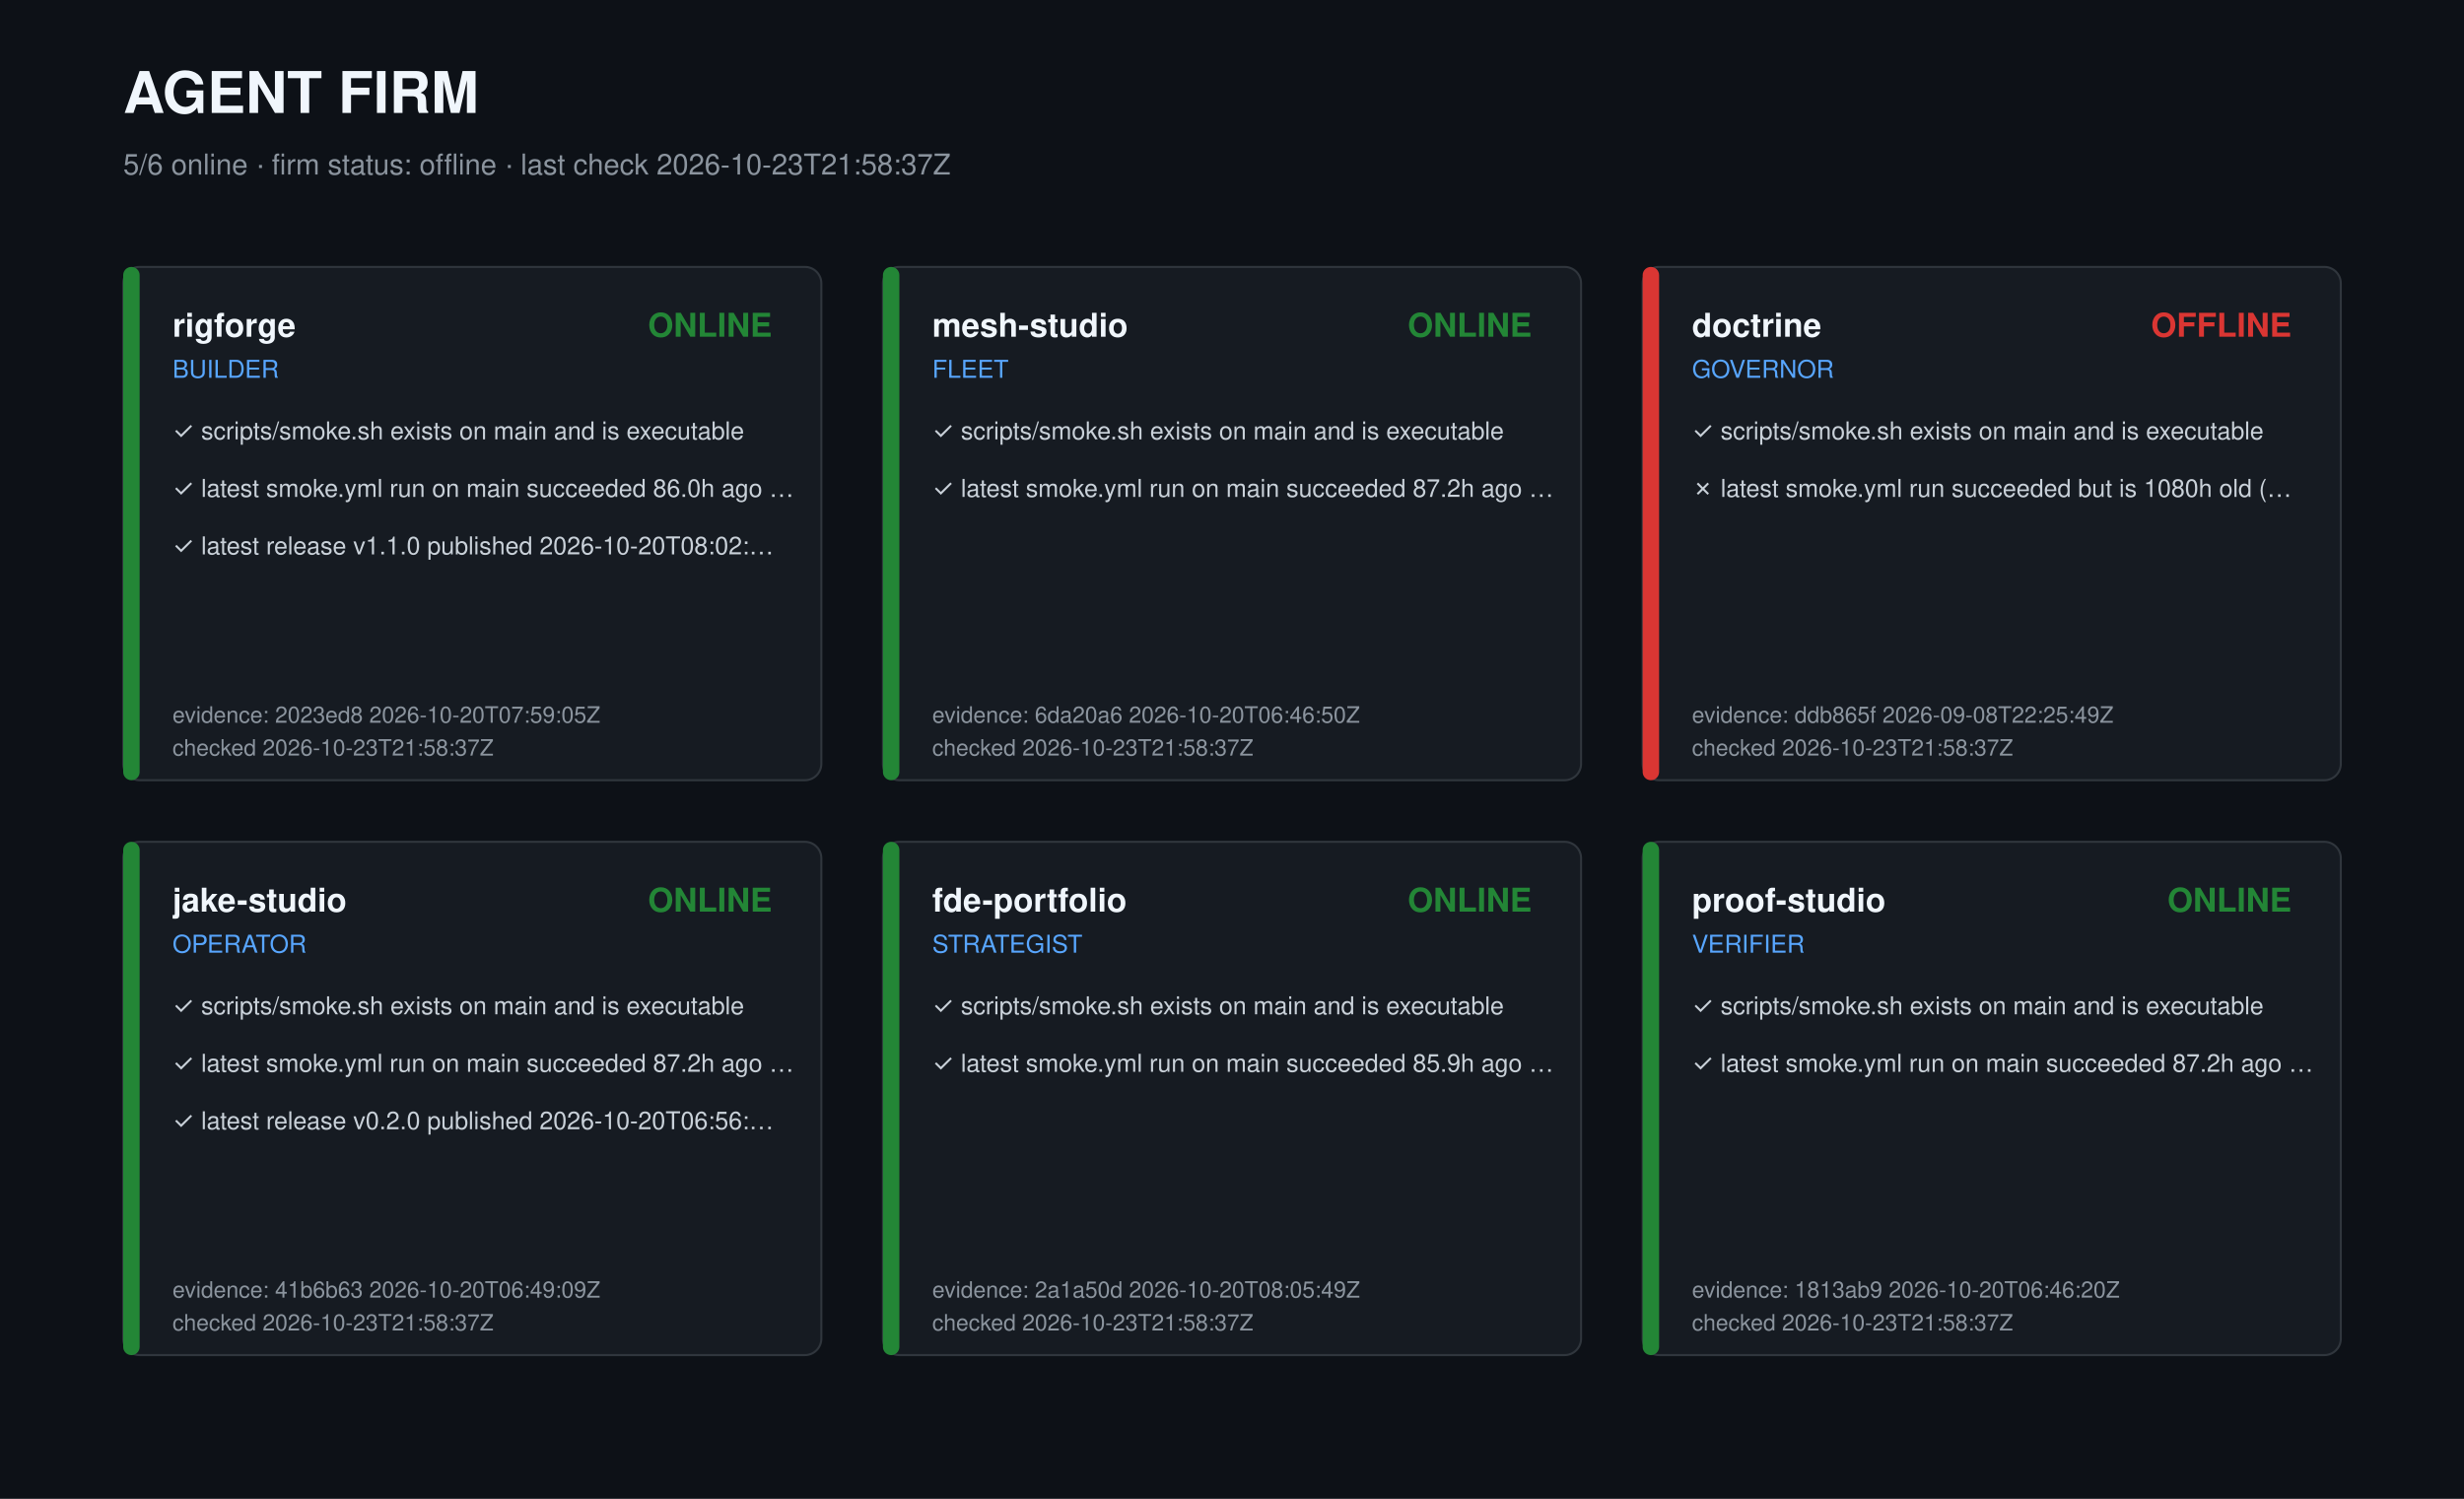
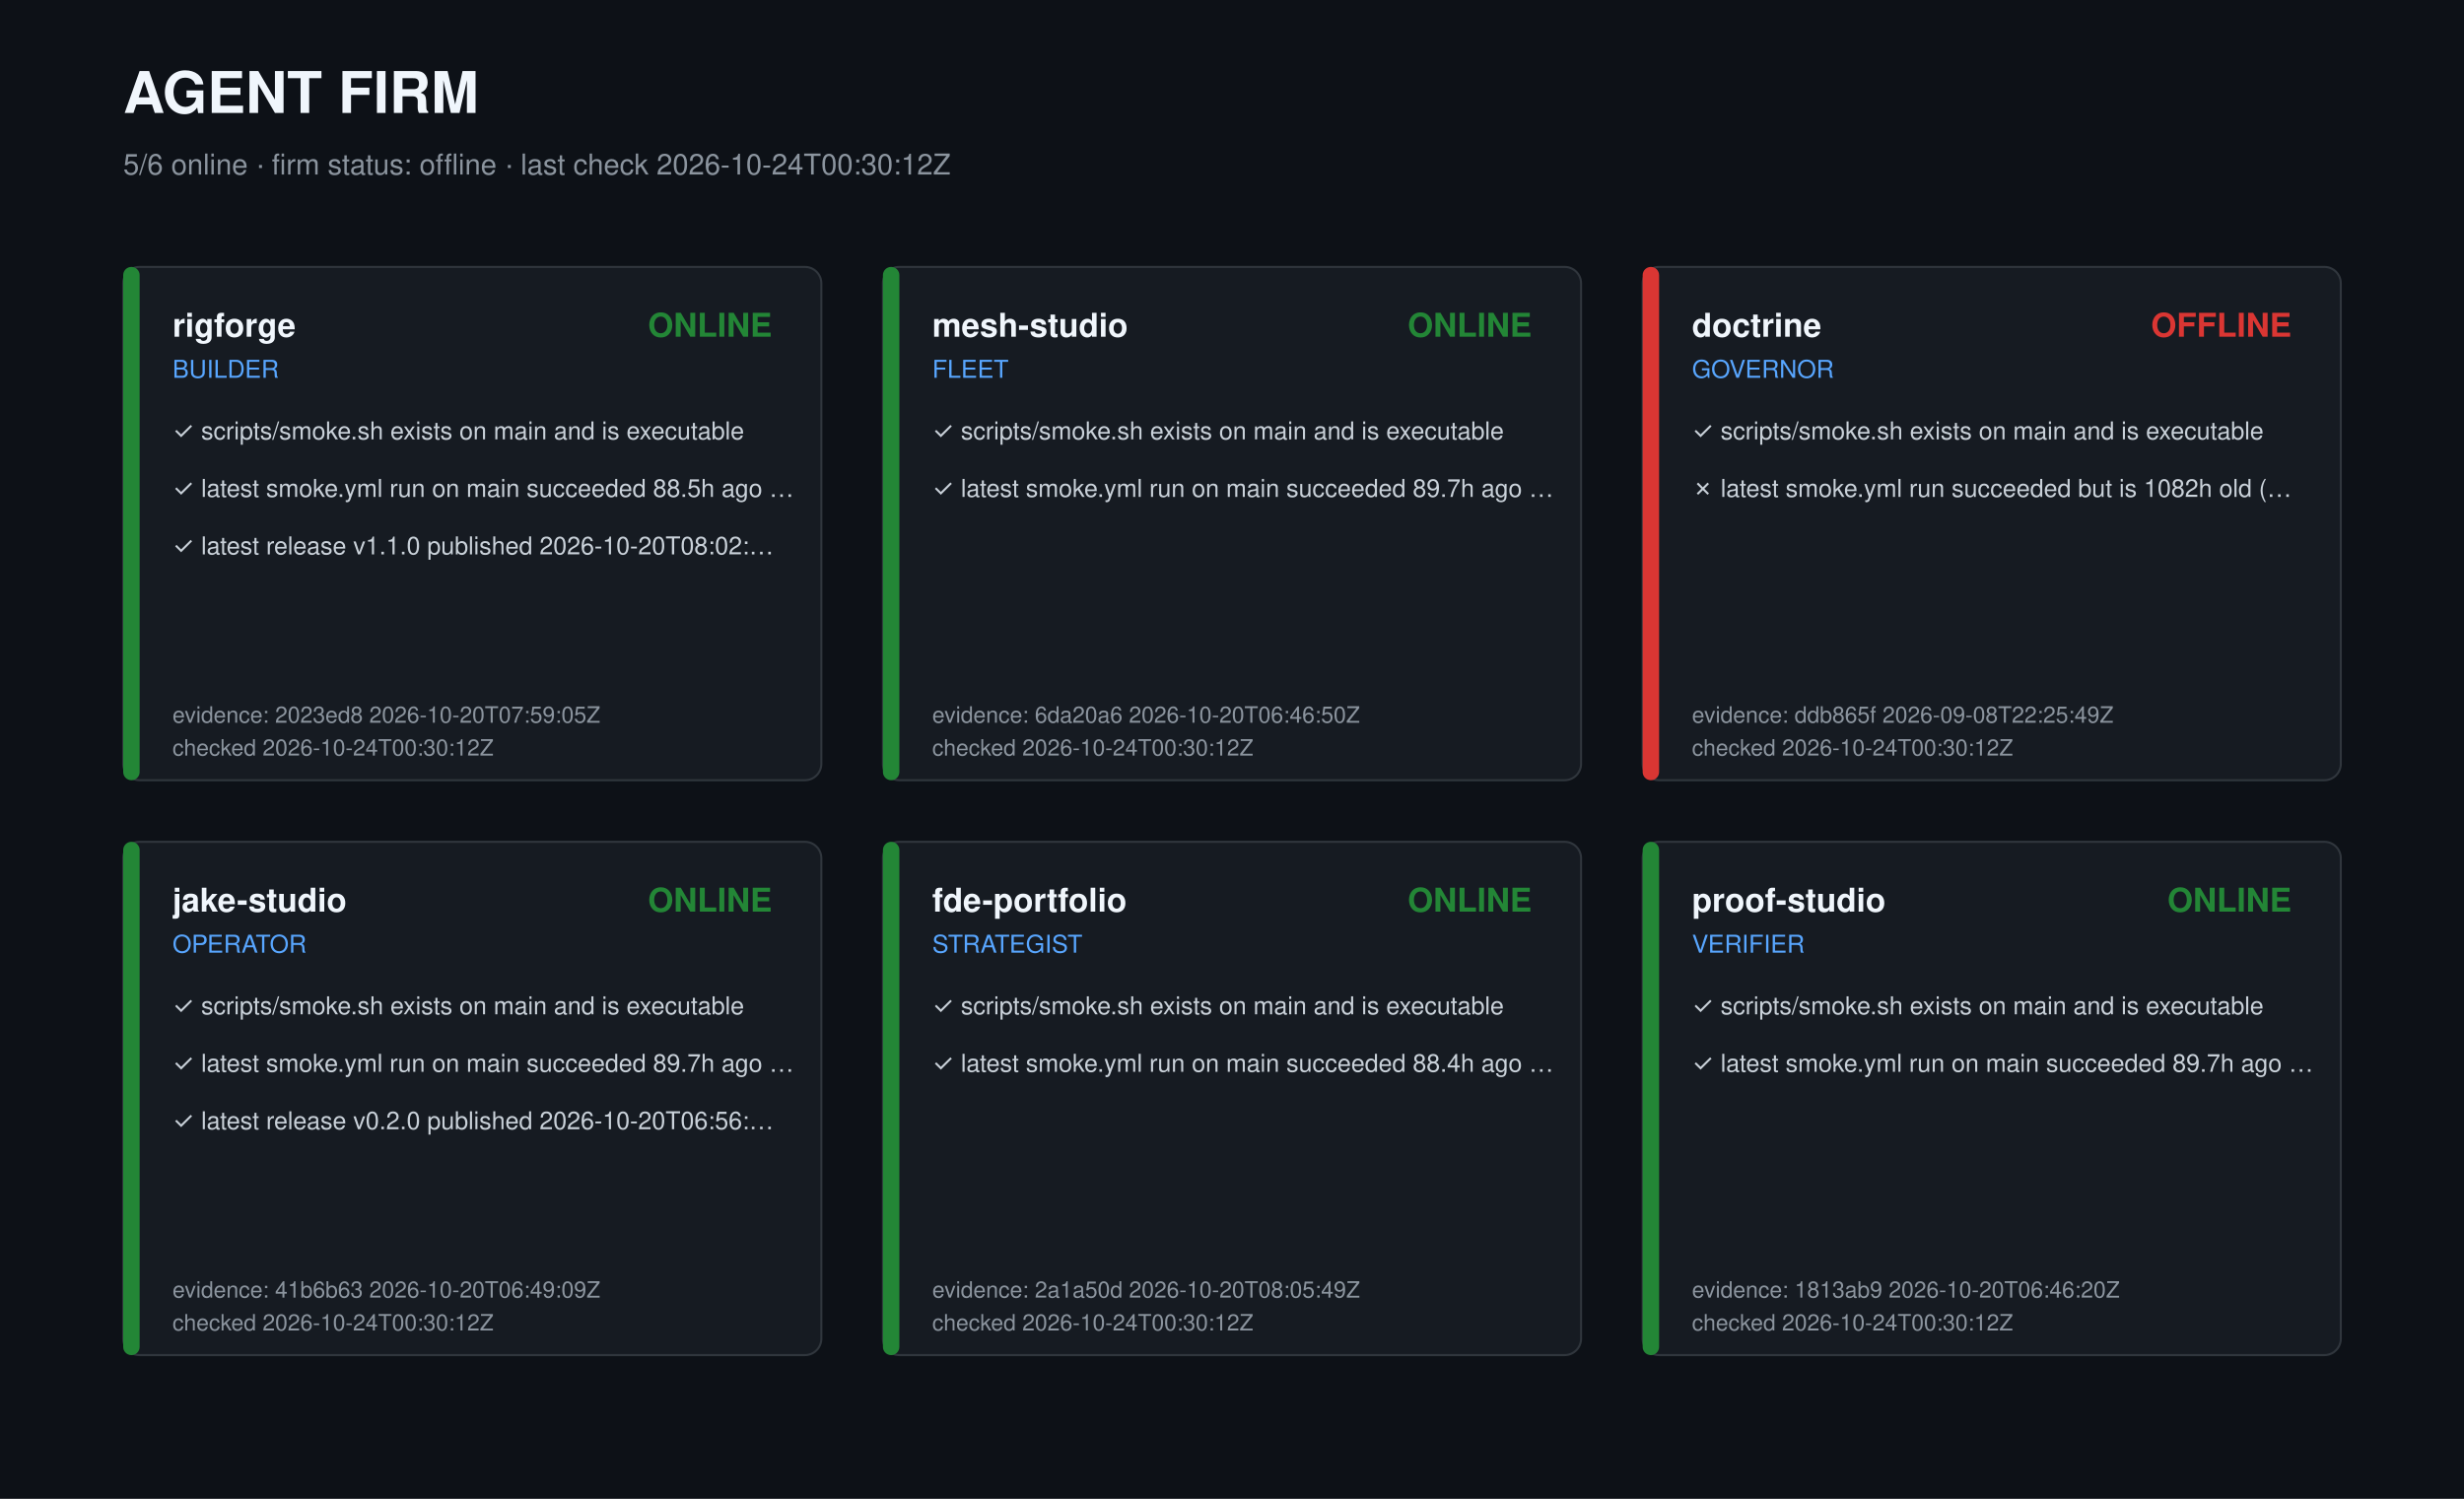
<svg xmlns="http://www.w3.org/2000/svg" width="1200" height="730" viewBox="0 0 1200 730" role="img" aria-label="Agent firm dashboard">
  <style>text{font-family:-apple-system,Segoe UI,Helvetica,Arial,sans-serif;fill:#c9d1d9}.t{font-size:28px;font-weight:700;fill:#f0f6fc}.s{font-size:14px;fill:#8b949e}.r{font-size:16px;font-weight:600;fill:#f0f6fc}.k{font-size:12px;fill:#58a6ff}.c{font-size:12px}.m{font-size:11px;fill:#8b949e}</style>
  <rect width="1200" height="730" fill="#0d1117" />
  <text class="t" x="60" y="55">AGENT FIRM</text>
-   <text class="s" x="60" y="85">5/6 online · firm status: offline · last check 2026-10-23T21:58:37Z</text>
+   <text class="s" x="60" y="85">5/6 online · firm status: offline · last check 2026-10-24T00:30:12Z</text>
  <g transform="translate(60,130)">
    <rect width="340" height="250" rx="8" fill="#161b22" stroke="#30363d" />
    <rect width="8" height="250" rx="4" fill="#238636" />
    <text class="r" x="24" y="34">rigforge</text>
    <text class="k" x="24" y="54">BUILDER</text>
    <text class="r" x="316" y="34" text-anchor="end" fill="#238636" style="fill:#238636">ONLINE</text>
    <text class="c" x="24" y="84">✓ scripts/smoke.sh exists on main and is executable</text>
-     <text class="c" x="24" y="112">✓ latest smoke.yml run on main succeeded 86.0h ago …</text>
+     <text class="c" x="24" y="112">✓ latest smoke.yml run on main succeeded 88.5h ago …</text>
    <text class="c" x="24" y="140">✓ latest release v1.1.0 published 2026-10-20T08:02:…</text>
    <text class="m" x="24" y="222">evidence: 2023ed8 2026-10-20T07:59:05Z</text>
-     <text class="m" x="24" y="238">checked 2026-10-23T21:58:37Z</text>
+     <text class="m" x="24" y="238">checked 2026-10-24T00:30:12Z</text>
  </g>
  <g transform="translate(430,130)">
    <rect width="340" height="250" rx="8" fill="#161b22" stroke="#30363d" />
    <rect width="8" height="250" rx="4" fill="#238636" />
    <text class="r" x="24" y="34">mesh-studio</text>
    <text class="k" x="24" y="54">FLEET</text>
    <text class="r" x="316" y="34" text-anchor="end" fill="#238636" style="fill:#238636">ONLINE</text>
    <text class="c" x="24" y="84">✓ scripts/smoke.sh exists on main and is executable</text>
-     <text class="c" x="24" y="112">✓ latest smoke.yml run on main succeeded 87.2h ago …</text>
+     <text class="c" x="24" y="112">✓ latest smoke.yml run on main succeeded 89.7h ago …</text>
    <text class="m" x="24" y="222">evidence: 6da20a6 2026-10-20T06:46:50Z</text>
-     <text class="m" x="24" y="238">checked 2026-10-23T21:58:37Z</text>
+     <text class="m" x="24" y="238">checked 2026-10-24T00:30:12Z</text>
  </g>
  <g transform="translate(800,130)">
    <rect width="340" height="250" rx="8" fill="#161b22" stroke="#30363d" />
    <rect width="8" height="250" rx="4" fill="#da3633" />
    <text class="r" x="24" y="34">doctrine</text>
    <text class="k" x="24" y="54">GOVERNOR</text>
    <text class="r" x="316" y="34" text-anchor="end" fill="#da3633" style="fill:#da3633">OFFLINE</text>
    <text class="c" x="24" y="84">✓ scripts/smoke.sh exists on main and is executable</text>
-     <text class="c" x="24" y="112">✗ latest smoke.yml run succeeded but is 1080h old (…</text>
+     <text class="c" x="24" y="112">✗ latest smoke.yml run succeeded but is 1082h old (…</text>
    <text class="m" x="24" y="222">evidence: ddb865f 2026-09-08T22:25:49Z</text>
-     <text class="m" x="24" y="238">checked 2026-10-23T21:58:37Z</text>
+     <text class="m" x="24" y="238">checked 2026-10-24T00:30:12Z</text>
  </g>
  <g transform="translate(60,410)">
    <rect width="340" height="250" rx="8" fill="#161b22" stroke="#30363d" />
    <rect width="8" height="250" rx="4" fill="#238636" />
    <text class="r" x="24" y="34">jake-studio</text>
    <text class="k" x="24" y="54">OPERATOR</text>
    <text class="r" x="316" y="34" text-anchor="end" fill="#238636" style="fill:#238636">ONLINE</text>
    <text class="c" x="24" y="84">✓ scripts/smoke.sh exists on main and is executable</text>
-     <text class="c" x="24" y="112">✓ latest smoke.yml run on main succeeded 87.2h ago …</text>
+     <text class="c" x="24" y="112">✓ latest smoke.yml run on main succeeded 89.7h ago …</text>
    <text class="c" x="24" y="140">✓ latest release v0.2.0 published 2026-10-20T06:56:…</text>
    <text class="m" x="24" y="222">evidence: 41b6b63 2026-10-20T06:49:09Z</text>
-     <text class="m" x="24" y="238">checked 2026-10-23T21:58:37Z</text>
+     <text class="m" x="24" y="238">checked 2026-10-24T00:30:12Z</text>
  </g>
  <g transform="translate(430,410)">
    <rect width="340" height="250" rx="8" fill="#161b22" stroke="#30363d" />
    <rect width="8" height="250" rx="4" fill="#238636" />
    <text class="r" x="24" y="34">fde-portfolio</text>
    <text class="k" x="24" y="54">STRATEGIST</text>
    <text class="r" x="316" y="34" text-anchor="end" fill="#238636" style="fill:#238636">ONLINE</text>
    <text class="c" x="24" y="84">✓ scripts/smoke.sh exists on main and is executable</text>
-     <text class="c" x="24" y="112">✓ latest smoke.yml run on main succeeded 85.9h ago …</text>
+     <text class="c" x="24" y="112">✓ latest smoke.yml run on main succeeded 88.4h ago …</text>
    <text class="m" x="24" y="222">evidence: 2a1a50d 2026-10-20T08:05:49Z</text>
-     <text class="m" x="24" y="238">checked 2026-10-23T21:58:37Z</text>
+     <text class="m" x="24" y="238">checked 2026-10-24T00:30:12Z</text>
  </g>
  <g transform="translate(800,410)">
    <rect width="340" height="250" rx="8" fill="#161b22" stroke="#30363d" />
    <rect width="8" height="250" rx="4" fill="#238636" />
    <text class="r" x="24" y="34">proof-studio</text>
    <text class="k" x="24" y="54">VERIFIER</text>
    <text class="r" x="316" y="34" text-anchor="end" fill="#238636" style="fill:#238636">ONLINE</text>
    <text class="c" x="24" y="84">✓ scripts/smoke.sh exists on main and is executable</text>
-     <text class="c" x="24" y="112">✓ latest smoke.yml run on main succeeded 87.2h ago …</text>
+     <text class="c" x="24" y="112">✓ latest smoke.yml run on main succeeded 89.7h ago …</text>
    <text class="m" x="24" y="222">evidence: 1813ab9 2026-10-20T06:46:20Z</text>
-     <text class="m" x="24" y="238">checked 2026-10-23T21:58:37Z</text>
+     <text class="m" x="24" y="238">checked 2026-10-24T00:30:12Z</text>
  </g>
</svg>
